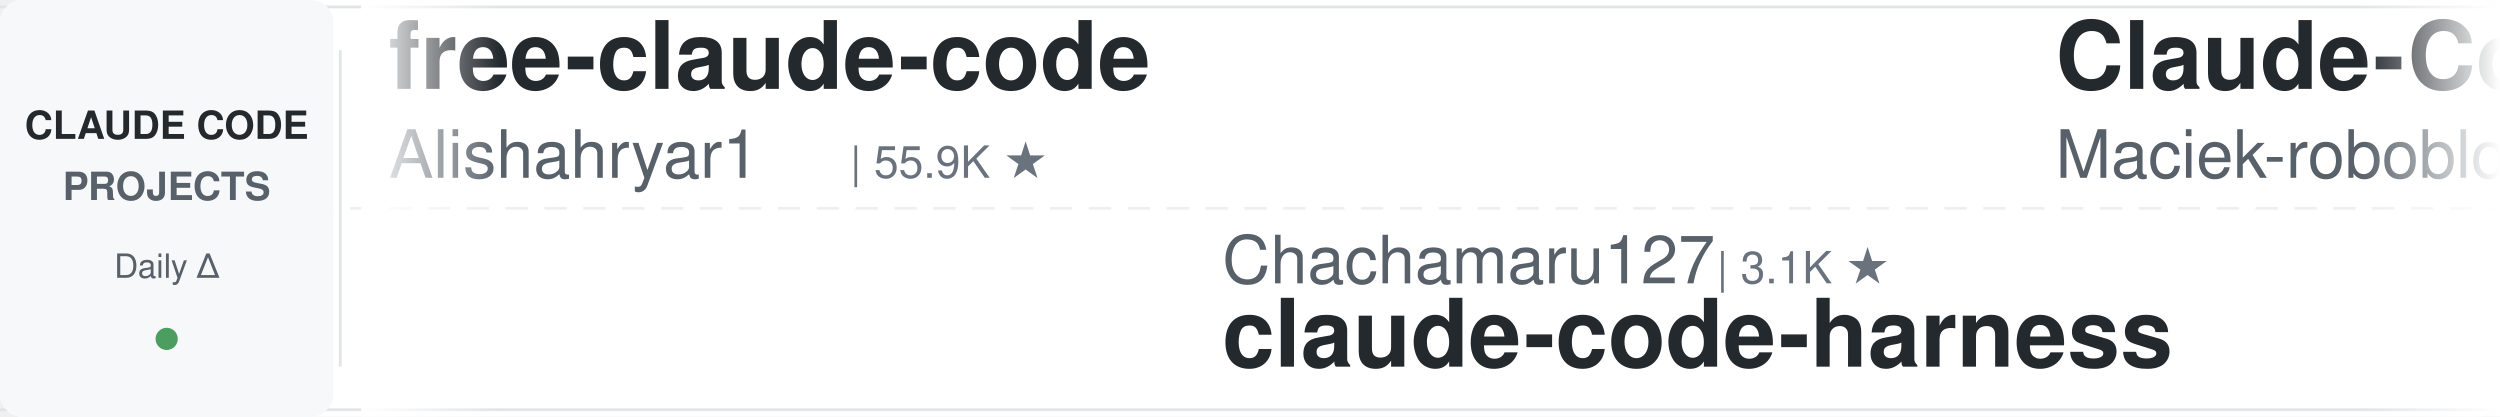
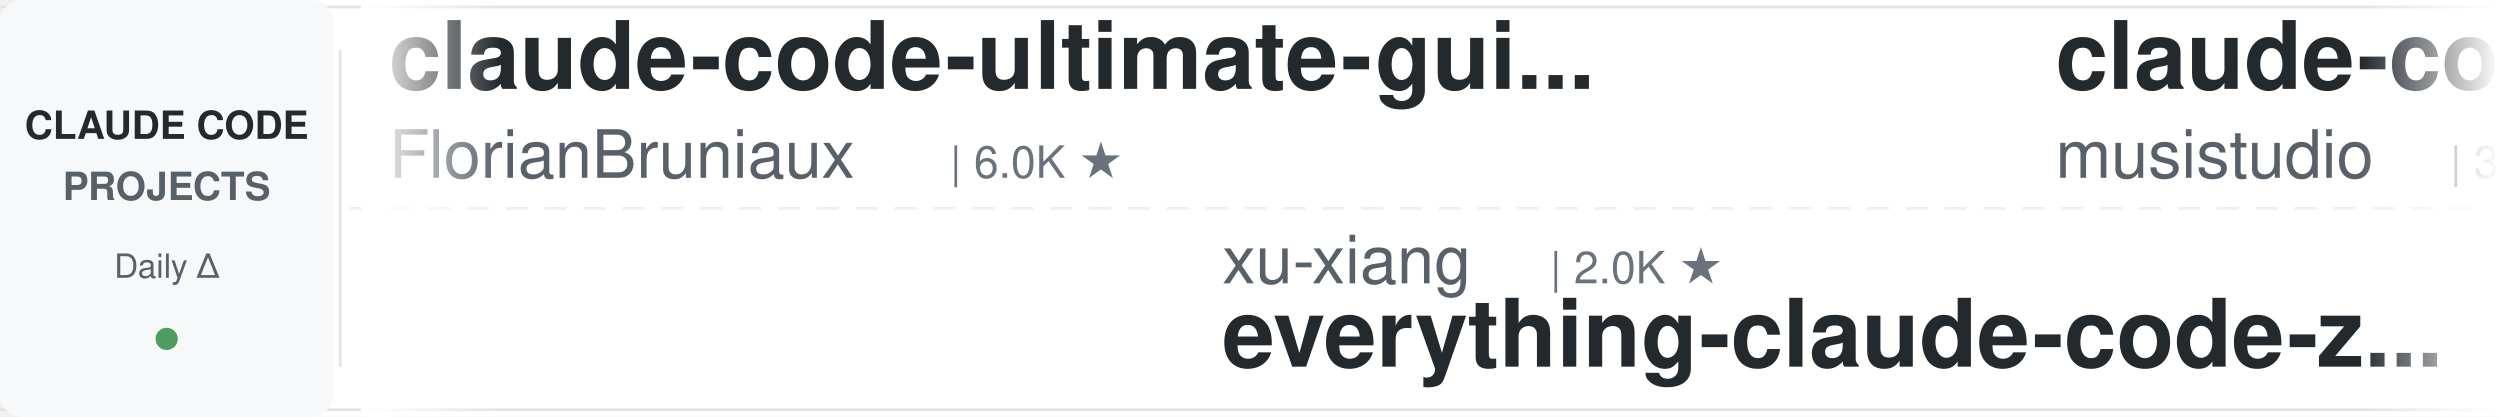
<svg xmlns="http://www.w3.org/2000/svg" width="900" height="150">
  <defs>
    <linearGradient id="leftFade" x1="0%" y1="0%" x2="100%" y2="0%">
      <stop offset="0%" style="stop-color:#ffffff;stop-opacity:1" />
      <stop offset="100%" style="stop-color:#ffffff;stop-opacity:0" />
    </linearGradient>
    <linearGradient id="rightFade" x1="0%" y1="0%" x2="100%" y2="0%">
      <stop offset="0%" style="stop-color:#ffffff;stop-opacity:0" />
      <stop offset="100%" style="stop-color:#ffffff;stop-opacity:1" />
    </linearGradient>
  </defs>
  <rect width="900" height="150" fill="#ffffff" rx="8" />
  <rect x="0" y="2" width="900" height="1" fill="#e1e4e8" />
  <rect x="0" y="147" width="900" height="1" fill="#e1e4e8" />
  <line x1="0" y1="75" x2="900" y2="75" stroke="#e1e4e8" stroke-width="1" stroke-dasharray="8 6" opacity="0.6" />
  <rect x="0" y="0" width="120" height="150" fill="#f6f8fa" rx="8" />
  <text x="60" y="50" font-family="-apple-system, BlinkMacSystemFont, 'Segoe UI', Helvetica, Arial, sans-serif" font-size="14" font-weight="600" fill="#24292e" text-anchor="middle">CLAUDE CODE</text>
  <text x="60" y="72" font-family="-apple-system, BlinkMacSystemFont, 'Segoe UI', Helvetica, Arial, sans-serif" font-size="14" font-weight="600" fill="#586069" text-anchor="middle">PROJECTS</text>
  <text x="60" y="100" font-family="-apple-system, BlinkMacSystemFont, 'Segoe UI', Helvetica, Arial, sans-serif" font-size="12" font-weight="500" fill="#586069" text-anchor="middle">Daily Δ</text>
  <circle cx="60" cy="122" r="4" fill="#22863a" opacity="0.8" />
  <rect x="122" y="18" width="1" height="114" fill="#e1e4e8" />
  <clipPath id="tickerClip">
    <rect x="130" y="0" width="770" height="150" />
  </clipPath>
  <g clip-path="url(#tickerClip)">
    <g id="tickerItems">
      <animateTransform attributeName="transform" attributeType="XML" type="translate" from="0 0" to="-3000 0" dur="54s" repeatCount="indefinite" />
      <g transform="translate(0, 0)">
-         <text x="140" y="32" font-family="-apple-system, BlinkMacSystemFont, 'Segoe UI', Helvetica, Arial, sans-serif" font-size="34" font-weight="600" fill="#24292e">free-claude-code</text>
-         <text x="140" y="64" font-family="-apple-system, BlinkMacSystemFont, 'Segoe UI', Helvetica, Arial, sans-serif" font-size="24" font-weight="400" fill="#586069">Alishahryar1</text>
-         <text x="306" y="64" font-family="-apple-system, BlinkMacSystemFont, 'Segoe UI', Helvetica, Arial, sans-serif" font-size="16" font-weight="500" fill="#6a737d">| 55.9K ★</text>
+         <text x="140" y="32" font-family="-apple-system, BlinkMacSystemFont, 'Segoe UI', Helvetica, Arial, sans-serif" font-size="34" font-weight="600" fill="#24292e">claude-code-ultimate-gui...</text>
+         <text x="140" y="64" font-family="-apple-system, BlinkMacSystemFont, 'Segoe UI', Helvetica, Arial, sans-serif" font-size="24" font-weight="400" fill="#586069">FlorianBruniaux</text>
+         <text x="342" y="64" font-family="-apple-system, BlinkMacSystemFont, 'Segoe UI', Helvetica, Arial, sans-serif" font-size="16" font-weight="500" fill="#6a737d">| 6.0K ★</text>
      </g>
      <g transform="translate(300, 0)">
-         <text x="140" y="102" font-family="-apple-system, BlinkMacSystemFont, 'Segoe UI', Helvetica, Arial, sans-serif" font-size="24" font-weight="400" fill="#586069">Chachamaru127</text>
-         <text x="318" y="102" font-family="-apple-system, BlinkMacSystemFont, 'Segoe UI', Helvetica, Arial, sans-serif" font-size="16" font-weight="500" fill="#6a737d">| 3.1K ★</text>
-         <text x="140" y="132" font-family="-apple-system, BlinkMacSystemFont, 'Segoe UI', Helvetica, Arial, sans-serif" font-size="34" font-weight="600" fill="#24292e">claude-code-harness</text>
+         <text x="140" y="102" font-family="-apple-system, BlinkMacSystemFont, 'Segoe UI', Helvetica, Arial, sans-serif" font-size="24" font-weight="400" fill="#586069">xu-xiang</text>
+         <text x="258" y="102" font-family="-apple-system, BlinkMacSystemFont, 'Segoe UI', Helvetica, Arial, sans-serif" font-size="16" font-weight="500" fill="#6a737d">| 2.0K ★</text>
+         <text x="140" y="132" font-family="-apple-system, BlinkMacSystemFont, 'Segoe UI', Helvetica, Arial, sans-serif" font-size="34" font-weight="600" fill="#24292e">everything-claude-code-z...</text>
      </g>
      <g transform="translate(600, 0)">
-         <text x="140" y="32" font-family="-apple-system, BlinkMacSystemFont, 'Segoe UI', Helvetica, Arial, sans-serif" font-size="34" font-weight="600" fill="#24292e">Claude-Code-Usage-Monito...</text>
-         <text x="140" y="64" font-family="-apple-system, BlinkMacSystemFont, 'Segoe UI', Helvetica, Arial, sans-serif" font-size="24" font-weight="400" fill="#586069">Maciek-roboblog</text>
-         <text x="342" y="64" font-family="-apple-system, BlinkMacSystemFont, 'Segoe UI', Helvetica, Arial, sans-serif" font-size="16" font-weight="500" fill="#6a737d">| 8.7K ★</text>
+         <text x="140" y="32" font-family="-apple-system, BlinkMacSystemFont, 'Segoe UI', Helvetica, Arial, sans-serif" font-size="34" font-weight="600" fill="#24292e">claude-code-router</text>
+         <text x="140" y="64" font-family="-apple-system, BlinkMacSystemFont, 'Segoe UI', Helvetica, Arial, sans-serif" font-size="24" font-weight="400" fill="#586069">musistudio</text>
+         <text x="282" y="64" font-family="-apple-system, BlinkMacSystemFont, 'Segoe UI', Helvetica, Arial, sans-serif" font-size="16" font-weight="500" fill="#6a737d">| 37.4K ★</text>
      </g>
      <g transform="translate(900, 0)">
-         <text x="140" y="102" font-family="-apple-system, BlinkMacSystemFont, 'Segoe UI', Helvetica, Arial, sans-serif" font-size="24" font-weight="400" fill="#586069">Donchitos</text>
-         <text x="270" y="102" font-family="-apple-system, BlinkMacSystemFont, 'Segoe UI', Helvetica, Arial, sans-serif" font-size="16" font-weight="500" fill="#6a737d">| 25.4K ★</text>
-         <text x="140" y="132" font-family="-apple-system, BlinkMacSystemFont, 'Segoe UI', Helvetica, Arial, sans-serif" font-size="34" font-weight="600" fill="#24292e">Claude-Code-Game-Studios</text>
+         <text x="140" y="102" font-family="-apple-system, BlinkMacSystemFont, 'Segoe UI', Helvetica, Arial, sans-serif" font-size="24" font-weight="400" fill="#586069">shareAI-lab</text>
+         <text x="294" y="102" font-family="-apple-system, BlinkMacSystemFont, 'Segoe UI', Helvetica, Arial, sans-serif" font-size="16" font-weight="500" fill="#6a737d">| 77.6K ★</text>
+         <text x="140" y="132" font-family="-apple-system, BlinkMacSystemFont, 'Segoe UI', Helvetica, Arial, sans-serif" font-size="34" font-weight="600" fill="#24292e">learn-claude-code</text>
      </g>
      <g transform="translate(1200, 0)">
-         <text x="140" y="32" font-family="-apple-system, BlinkMacSystemFont, 'Segoe UI', Helvetica, Arial, sans-serif" font-size="34" font-weight="600" fill="#24292e">claude-code-hub</text>
-         <text x="140" y="64" font-family="-apple-system, BlinkMacSystemFont, 'Segoe UI', Helvetica, Arial, sans-serif" font-size="24" font-weight="400" fill="#586069">ding113</text>
-         <text x="246" y="64" font-family="-apple-system, BlinkMacSystemFont, 'Segoe UI', Helvetica, Arial, sans-serif" font-size="16" font-weight="500" fill="#6a737d">| 3.4K ★</text>
+         <text x="140" y="32" font-family="-apple-system, BlinkMacSystemFont, 'Segoe UI', Helvetica, Arial, sans-serif" font-size="34" font-weight="600" fill="#24292e">claude-code-tips</text>
+         <text x="140" y="64" font-family="-apple-system, BlinkMacSystemFont, 'Segoe UI', Helvetica, Arial, sans-serif" font-size="24" font-weight="400" fill="#586069">ykdojo</text>
+         <text x="234" y="64" font-family="-apple-system, BlinkMacSystemFont, 'Segoe UI', Helvetica, Arial, sans-serif" font-size="16" font-weight="500" fill="#6a737d">| 10.1K ★</text>
      </g>
      <g transform="translate(1500, 0)">
-         <text x="140" y="102" font-family="-apple-system, BlinkMacSystemFont, 'Segoe UI', Helvetica, Arial, sans-serif" font-size="24" font-weight="400" fill="#586069">lintsinghua</text>
-         <text x="294" y="102" font-family="-apple-system, BlinkMacSystemFont, 'Segoe UI', Helvetica, Arial, sans-serif" font-size="16" font-weight="500" fill="#6a737d">| 4.3K ★</text>
-         <text x="140" y="132" font-family="-apple-system, BlinkMacSystemFont, 'Segoe UI', Helvetica, Arial, sans-serif" font-size="34" font-weight="600" fill="#24292e">claude-code-book</text>
+         <text x="140" y="102" font-family="-apple-system, BlinkMacSystemFont, 'Segoe UI', Helvetica, Arial, sans-serif" font-size="24" font-weight="400" fill="#586069">rohitg00</text>
+         <text x="258" y="102" font-family="-apple-system, BlinkMacSystemFont, 'Segoe UI', Helvetica, Arial, sans-serif" font-size="16" font-weight="500" fill="#6a737d">| 2.6K ★</text>
+         <text x="140" y="132" font-family="-apple-system, BlinkMacSystemFont, 'Segoe UI', Helvetica, Arial, sans-serif" font-size="34" font-weight="600" fill="#24292e">awesome-claude-code-tool...</text>
      </g>
      <g transform="translate(1800, 0)">
-         <text x="140" y="32" font-family="-apple-system, BlinkMacSystemFont, 'Segoe UI', Helvetica, Arial, sans-serif" font-size="34" font-weight="600" fill="#24292e">oh-my-claudecode</text>
-         <text x="140" y="64" font-family="-apple-system, BlinkMacSystemFont, 'Segoe UI', Helvetica, Arial, sans-serif" font-size="24" font-weight="400" fill="#586069">Yeachan-Heo</text>
-         <text x="294" y="64" font-family="-apple-system, BlinkMacSystemFont, 'Segoe UI', Helvetica, Arial, sans-serif" font-size="16" font-weight="500" fill="#6a737d">| 39.4K ★</text>
+         <text x="140" y="32" font-family="-apple-system, BlinkMacSystemFont, 'Segoe UI', Helvetica, Arial, sans-serif" font-size="34" font-weight="600" fill="#24292e">claude-code-hooks-master...</text>
+         <text x="140" y="64" font-family="-apple-system, BlinkMacSystemFont, 'Segoe UI', Helvetica, Arial, sans-serif" font-size="24" font-weight="400" fill="#586069">disler</text>
+         <text x="234" y="64" font-family="-apple-system, BlinkMacSystemFont, 'Segoe UI', Helvetica, Arial, sans-serif" font-size="16" font-weight="500" fill="#6a737d">| 3.9K ★</text>
      </g>
      <g transform="translate(2100, 0)">
-         <text x="140" y="102" font-family="-apple-system, BlinkMacSystemFont, 'Segoe UI', Helvetica, Arial, sans-serif" font-size="24" font-weight="400" fill="#586069">krusemediallc</text>
-         <text x="318" y="102" font-family="-apple-system, BlinkMacSystemFont, 'Segoe UI', Helvetica, Arial, sans-serif" font-size="16" font-weight="500" fill="#6a737d">| 1.5K ★</text>
-         <text x="140" y="132" font-family="-apple-system, BlinkMacSystemFont, 'Segoe UI', Helvetica, Arial, sans-serif" font-size="34" font-weight="600" fill="#24292e">arcads-claude-code</text>
+         <text x="140" y="102" font-family="-apple-system, BlinkMacSystemFont, 'Segoe UI', Helvetica, Arial, sans-serif" font-size="24" font-weight="400" fill="#586069">luyao618</text>
+         <text x="258" y="102" font-family="-apple-system, BlinkMacSystemFont, 'Segoe UI', Helvetica, Arial, sans-serif" font-size="16" font-weight="500" fill="#6a737d">| 1.7K ★</text>
+         <text x="140" y="132" font-family="-apple-system, BlinkMacSystemFont, 'Segoe UI', Helvetica, Arial, sans-serif" font-size="34" font-weight="600" fill="#24292e">Claude-Code-Source-Study</text>
      </g>
      <g transform="translate(2400, 0)">
-         <text x="140" y="32" font-family="-apple-system, BlinkMacSystemFont, 'Segoe UI', Helvetica, Arial, sans-serif" font-size="34" font-weight="600" fill="#24292e">claude_codex_bridge</text>
-         <text x="140" y="64" font-family="-apple-system, BlinkMacSystemFont, 'Segoe UI', Helvetica, Arial, sans-serif" font-size="24" font-weight="400" fill="#586069">SeemSeam</text>
-         <text x="258" y="64" font-family="-apple-system, BlinkMacSystemFont, 'Segoe UI', Helvetica, Arial, sans-serif" font-size="16" font-weight="500" fill="#6a737d">| 3.5K ★</text>
+         <text x="140" y="32" font-family="-apple-system, BlinkMacSystemFont, 'Segoe UI', Helvetica, Arial, sans-serif" font-size="34" font-weight="600" fill="#24292e">my-claude-code-setup</text>
+         <text x="140" y="64" font-family="-apple-system, BlinkMacSystemFont, 'Segoe UI', Helvetica, Arial, sans-serif" font-size="24" font-weight="400" fill="#586069">centminmod</text>
+         <text x="282" y="64" font-family="-apple-system, BlinkMacSystemFont, 'Segoe UI', Helvetica, Arial, sans-serif" font-size="16" font-weight="500" fill="#6a737d">| 2.6K ★</text>
      </g>
      <g transform="translate(2700, 0)">
        <text x="140" y="102" font-family="-apple-system, BlinkMacSystemFont, 'Segoe UI', Helvetica, Arial, sans-serif" font-size="24" font-weight="400" fill="#586069">wanshuiyin</text>
-         <text x="282" y="102" font-family="-apple-system, BlinkMacSystemFont, 'Segoe UI', Helvetica, Arial, sans-serif" font-size="16" font-weight="500" fill="#6a737d">| 16.6K ★</text>
+         <text x="282" y="102" font-family="-apple-system, BlinkMacSystemFont, 'Segoe UI', Helvetica, Arial, sans-serif" font-size="16" font-weight="500" fill="#6a737d">| 16.7K ★</text>
        <text x="140" y="132" font-family="-apple-system, BlinkMacSystemFont, 'Segoe UI', Helvetica, Arial, sans-serif" font-size="34" font-weight="600" fill="#24292e">Auto-claude-code-researc...</text>
      </g>
      <g transform="translate(3000, 0)">
-         <text x="140" y="32" font-family="-apple-system, BlinkMacSystemFont, 'Segoe UI', Helvetica, Arial, sans-serif" font-size="34" font-weight="600" fill="#24292e">free-claude-code</text>
-         <text x="140" y="64" font-family="-apple-system, BlinkMacSystemFont, 'Segoe UI', Helvetica, Arial, sans-serif" font-size="24" font-weight="400" fill="#586069">Alishahryar1</text>
-         <text x="306" y="64" font-family="-apple-system, BlinkMacSystemFont, 'Segoe UI', Helvetica, Arial, sans-serif" font-size="16" font-weight="500" fill="#6a737d">| 55.9K ★</text>
+         <text x="140" y="32" font-family="-apple-system, BlinkMacSystemFont, 'Segoe UI', Helvetica, Arial, sans-serif" font-size="34" font-weight="600" fill="#24292e">claude-code-ultimate-gui...</text>
+         <text x="140" y="64" font-family="-apple-system, BlinkMacSystemFont, 'Segoe UI', Helvetica, Arial, sans-serif" font-size="24" font-weight="400" fill="#586069">FlorianBruniaux</text>
+         <text x="342" y="64" font-family="-apple-system, BlinkMacSystemFont, 'Segoe UI', Helvetica, Arial, sans-serif" font-size="16" font-weight="500" fill="#6a737d">| 6.0K ★</text>
      </g>
      <g transform="translate(3300, 0)">
-         <text x="140" y="102" font-family="-apple-system, BlinkMacSystemFont, 'Segoe UI', Helvetica, Arial, sans-serif" font-size="24" font-weight="400" fill="#586069">Chachamaru127</text>
-         <text x="318" y="102" font-family="-apple-system, BlinkMacSystemFont, 'Segoe UI', Helvetica, Arial, sans-serif" font-size="16" font-weight="500" fill="#6a737d">| 3.1K ★</text>
-         <text x="140" y="132" font-family="-apple-system, BlinkMacSystemFont, 'Segoe UI', Helvetica, Arial, sans-serif" font-size="34" font-weight="600" fill="#24292e">claude-code-harness</text>
+         <text x="140" y="102" font-family="-apple-system, BlinkMacSystemFont, 'Segoe UI', Helvetica, Arial, sans-serif" font-size="24" font-weight="400" fill="#586069">xu-xiang</text>
+         <text x="258" y="102" font-family="-apple-system, BlinkMacSystemFont, 'Segoe UI', Helvetica, Arial, sans-serif" font-size="16" font-weight="500" fill="#6a737d">| 2.0K ★</text>
+         <text x="140" y="132" font-family="-apple-system, BlinkMacSystemFont, 'Segoe UI', Helvetica, Arial, sans-serif" font-size="34" font-weight="600" fill="#24292e">everything-claude-code-z...</text>
      </g>
      <g transform="translate(3600, 0)">
-         <text x="140" y="32" font-family="-apple-system, BlinkMacSystemFont, 'Segoe UI', Helvetica, Arial, sans-serif" font-size="34" font-weight="600" fill="#24292e">Claude-Code-Usage-Monito...</text>
-         <text x="140" y="64" font-family="-apple-system, BlinkMacSystemFont, 'Segoe UI', Helvetica, Arial, sans-serif" font-size="24" font-weight="400" fill="#586069">Maciek-roboblog</text>
-         <text x="342" y="64" font-family="-apple-system, BlinkMacSystemFont, 'Segoe UI', Helvetica, Arial, sans-serif" font-size="16" font-weight="500" fill="#6a737d">| 8.7K ★</text>
+         <text x="140" y="32" font-family="-apple-system, BlinkMacSystemFont, 'Segoe UI', Helvetica, Arial, sans-serif" font-size="34" font-weight="600" fill="#24292e">claude-code-router</text>
+         <text x="140" y="64" font-family="-apple-system, BlinkMacSystemFont, 'Segoe UI', Helvetica, Arial, sans-serif" font-size="24" font-weight="400" fill="#586069">musistudio</text>
+         <text x="282" y="64" font-family="-apple-system, BlinkMacSystemFont, 'Segoe UI', Helvetica, Arial, sans-serif" font-size="16" font-weight="500" fill="#6a737d">| 37.4K ★</text>
      </g>
      <g transform="translate(3900, 0)">
-         <text x="140" y="102" font-family="-apple-system, BlinkMacSystemFont, 'Segoe UI', Helvetica, Arial, sans-serif" font-size="24" font-weight="400" fill="#586069">Donchitos</text>
-         <text x="270" y="102" font-family="-apple-system, BlinkMacSystemFont, 'Segoe UI', Helvetica, Arial, sans-serif" font-size="16" font-weight="500" fill="#6a737d">| 25.4K ★</text>
-         <text x="140" y="132" font-family="-apple-system, BlinkMacSystemFont, 'Segoe UI', Helvetica, Arial, sans-serif" font-size="34" font-weight="600" fill="#24292e">Claude-Code-Game-Studios</text>
+         <text x="140" y="102" font-family="-apple-system, BlinkMacSystemFont, 'Segoe UI', Helvetica, Arial, sans-serif" font-size="24" font-weight="400" fill="#586069">shareAI-lab</text>
+         <text x="294" y="102" font-family="-apple-system, BlinkMacSystemFont, 'Segoe UI', Helvetica, Arial, sans-serif" font-size="16" font-weight="500" fill="#6a737d">| 77.6K ★</text>
+         <text x="140" y="132" font-family="-apple-system, BlinkMacSystemFont, 'Segoe UI', Helvetica, Arial, sans-serif" font-size="34" font-weight="600" fill="#24292e">learn-claude-code</text>
      </g>
    </g>
  </g>
  <rect x="130" y="0" width="50" height="150" fill="url(#leftFade)" />
  <rect x="850" y="0" width="50" height="150" fill="url(#rightFade)" />
</svg>
